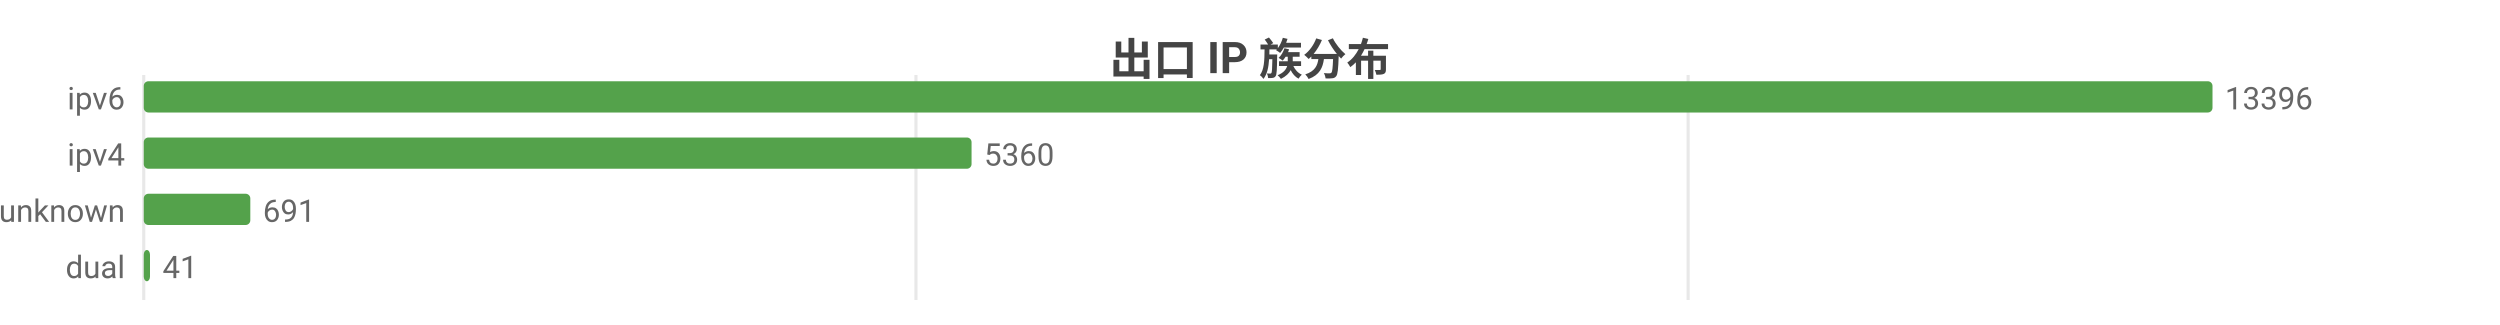
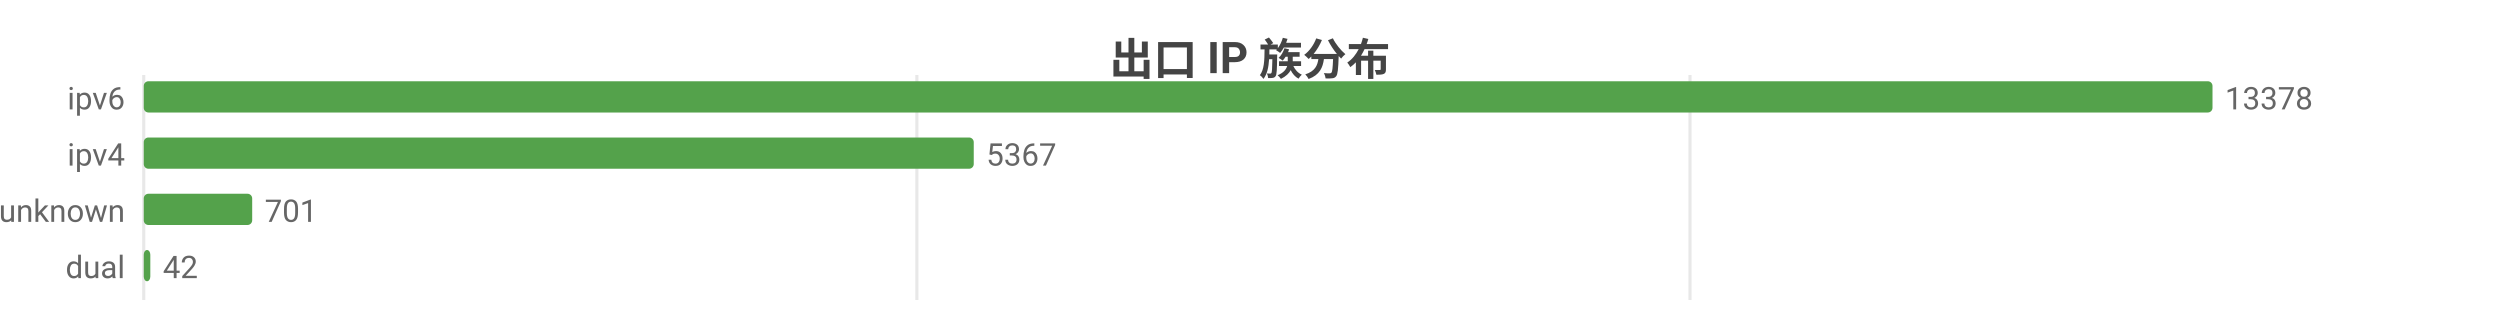
<svg xmlns="http://www.w3.org/2000/svg" width="800" height="104" viewBox="0 0 800 104">
  <rect width="800" height="104" fill="#ffffff" />
  <style>text{font-family:system-ui,-apple-system,'Segoe UI',Roboto,'PingFang SC','Microsoft YaHei','Noto Sans CJK SC',sans-serif}.g{stroke:#e8e8e8;stroke-width:1}.a{stroke:#999;stroke-width:1}.t{font-size:10px;fill:#666}.m{font-size:10px;text-anchor:middle;fill:#666}.e{font-size:10px;text-anchor:end;fill:#666}.l{font-size:11px;fill:#333}.tt{font-size:14px;font-weight:600;text-anchor:middle;fill:#444}.em{font-size:13px;text-anchor:middle;fill:#999}</style>
  <text class="tt" x="400.0" y="24">出口 IP 族分布</text>
  <line class="g" x1="46" y1="24" x2="46" y2="96" />
-   <line class="g" x1="293.1" y1="24" x2="293.1" y2="96" />
-   <line class="g" x1="540.2" y1="24" x2="540.2" y2="96" />
+   <line class="g" x1="293.4" y1="24" x2="293.4" y2="96" />
+   <line class="g" x1="540.8" y1="24" x2="540.8" y2="96" />
  <text class="e" x="40" y="35">ipv6</text>
  <rect x="46" y="26" width="662" height="10" fill="#54a24b" rx="1.5" />
-   <text class="t" x="712" y="35">13396</text>
+   <text class="t" x="712" y="35">13378</text>
  <text class="e" x="40" y="53">ipv4</text>
-   <rect x="46" y="44" width="264.9" height="10" fill="#54a24b" rx="1.5" />
-   <text class="t" x="314.9" y="53">5360</text>
+   <rect x="46" y="44" width="265.6" height="10" fill="#54a24b" rx="1.5" />
+   <text class="t" x="315.6" y="53">5367</text>
  <text class="e" x="40" y="71">unknown</text>
-   <rect x="46" y="62" width="34.1" height="10" fill="#54a24b" rx="1.5" />
-   <text class="t" x="84.1" y="71">691</text>
+   <rect x="46" y="62" width="34.7" height="10" fill="#54a24b" rx="1.5" />
+   <text class="t" x="84.7" y="71">701</text>
  <text class="e" x="40" y="89">dual</text>
-   <rect x="46" y="80" width="2.0" height="10" fill="#54a24b" rx="1.5" />
-   <text class="t" x="52.0" y="89">41</text>
+   <rect x="46" y="80" width="2.1" height="10" fill="#54a24b" rx="1.5" />
+   <text class="t" x="52.1" y="89">42</text>
</svg>
